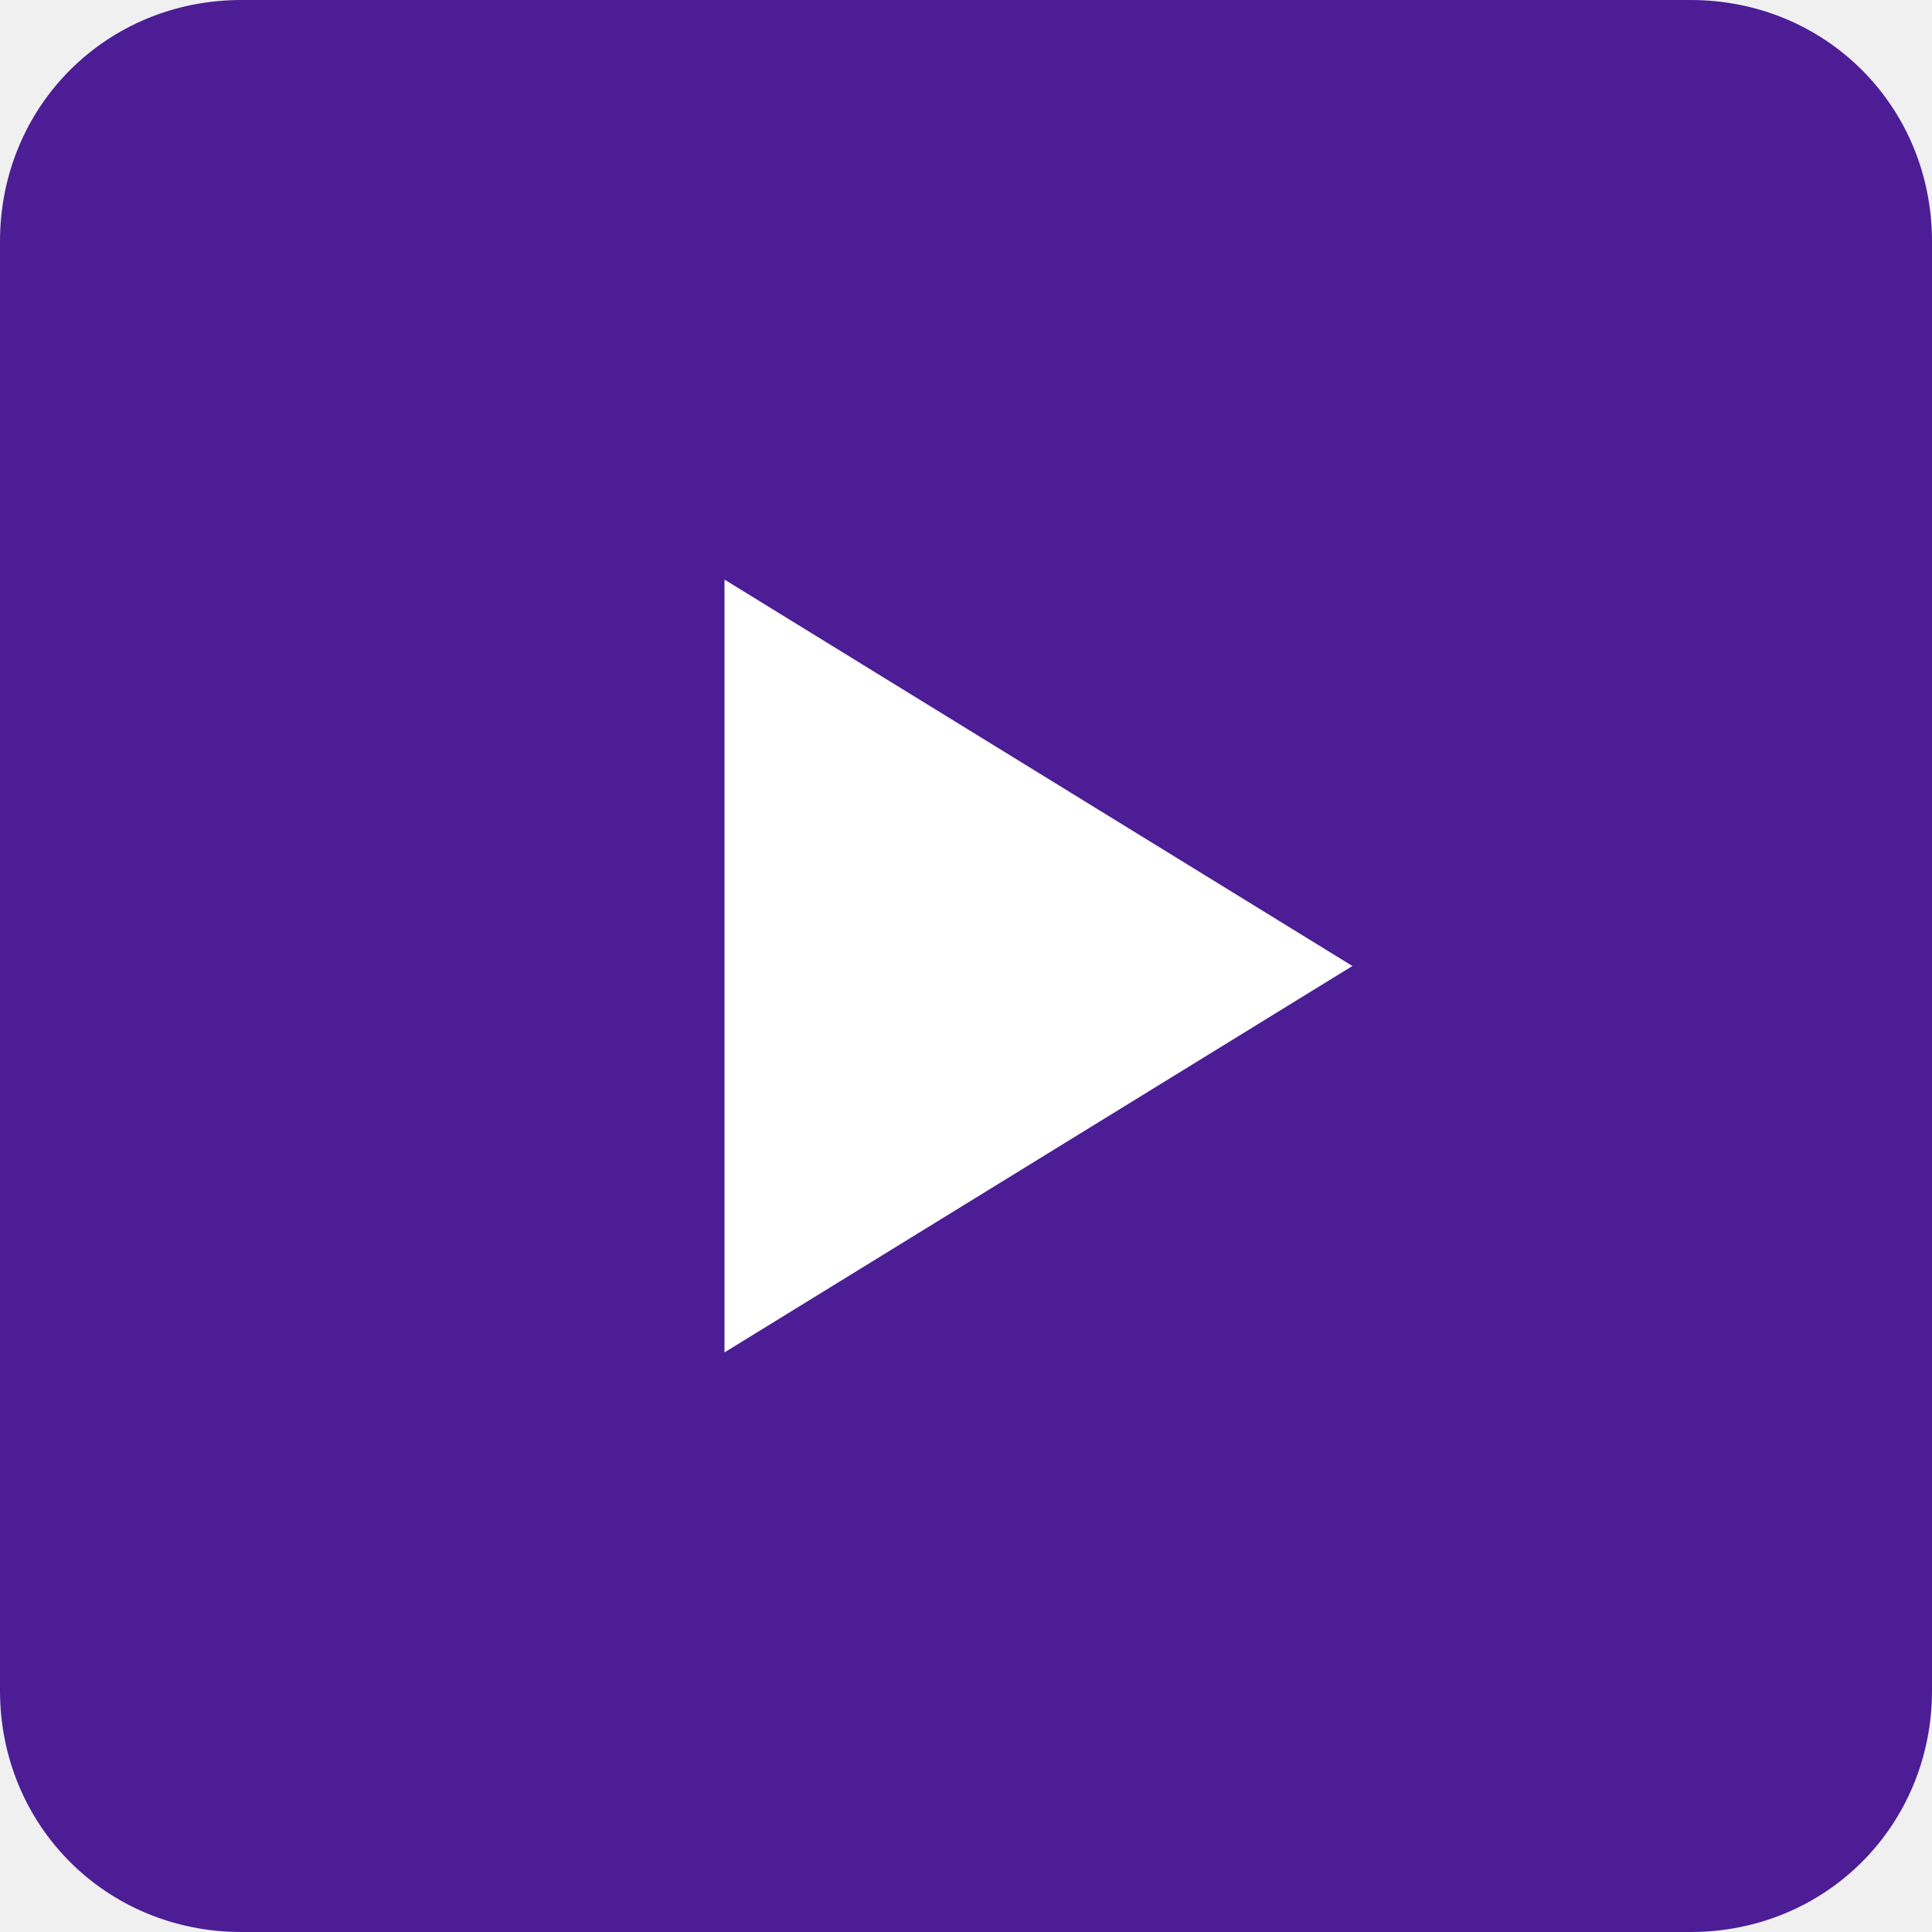
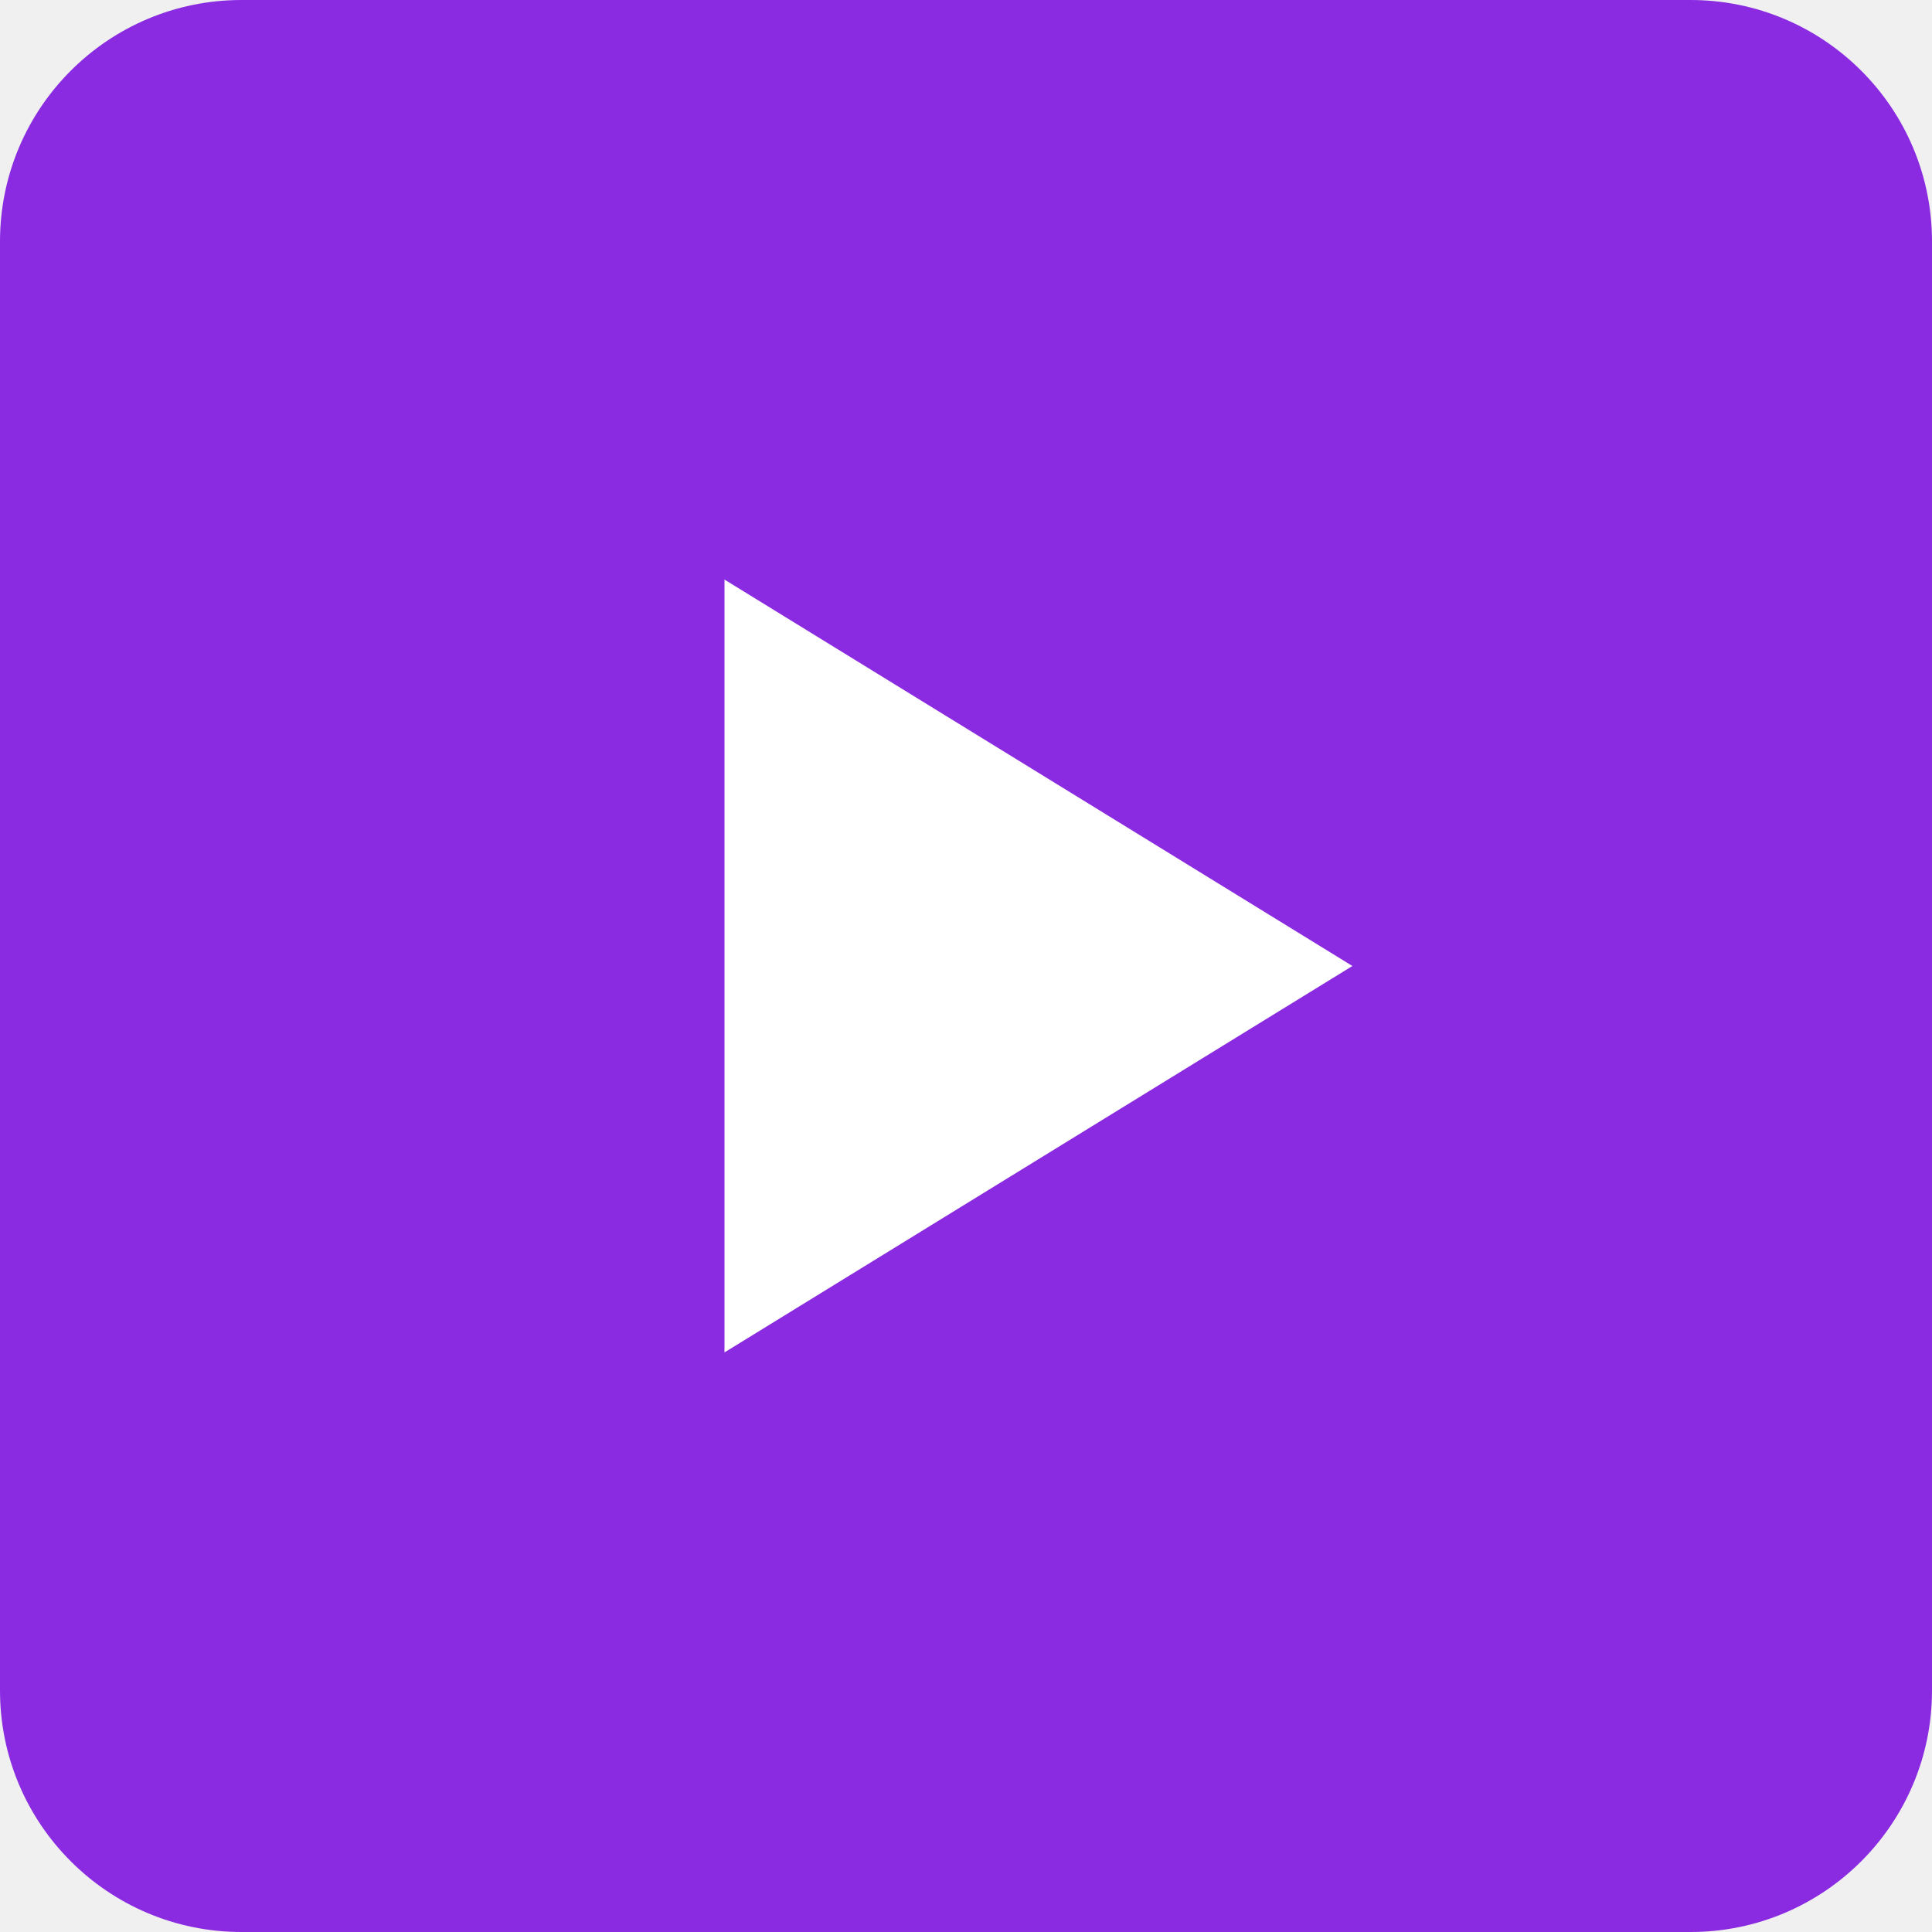
- <svg xmlns="http://www.w3.org/2000/svg" version="1.2" viewBox="0 0 40 40" width="40" height="40">
-   <style>.a{fill:#4c1d95}.b{fill:#fff}</style>
-   <path fill-rule="evenodd" class="a" d="m5 0h30c2.8 0 5 2.2 5 5v30c0 2.8-2.2 5-5 5h-30c-2.8 0-5-2.2-5-5v-30c0-2.8 2.2-5 5-5z" />
-   <path class="b" d="m15 12v16l13-8z" />
+ <svg xmlns="http://www.w3.org/2000/svg" viewBox="0 0 40 40">
+   <rect width="40" height="40" rx="5" fill="#8a2be2" />
+   <path d="M15 12 L15 28 L28 20 Z" fill="white" />
</svg>
